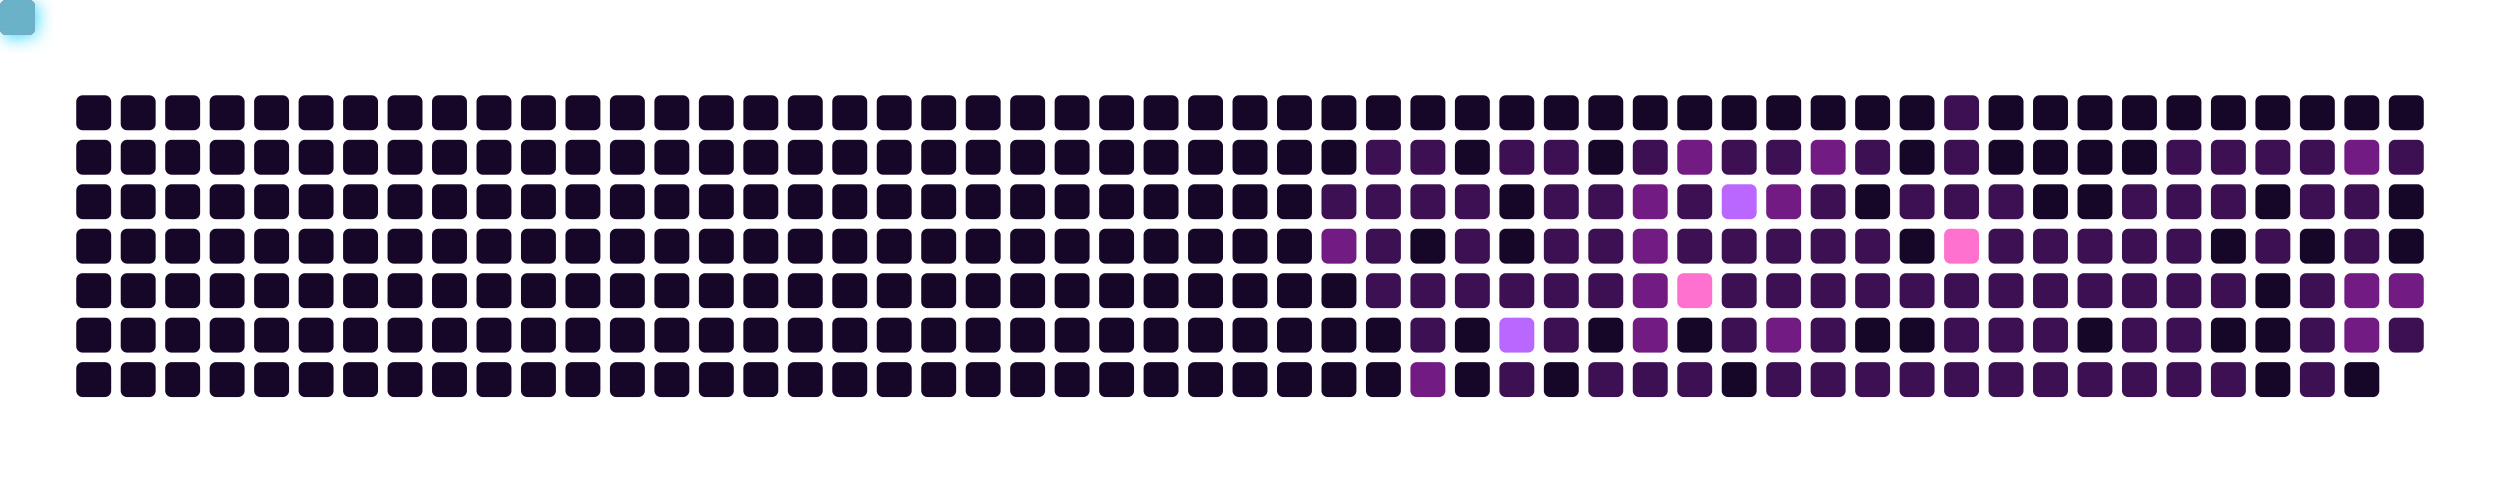
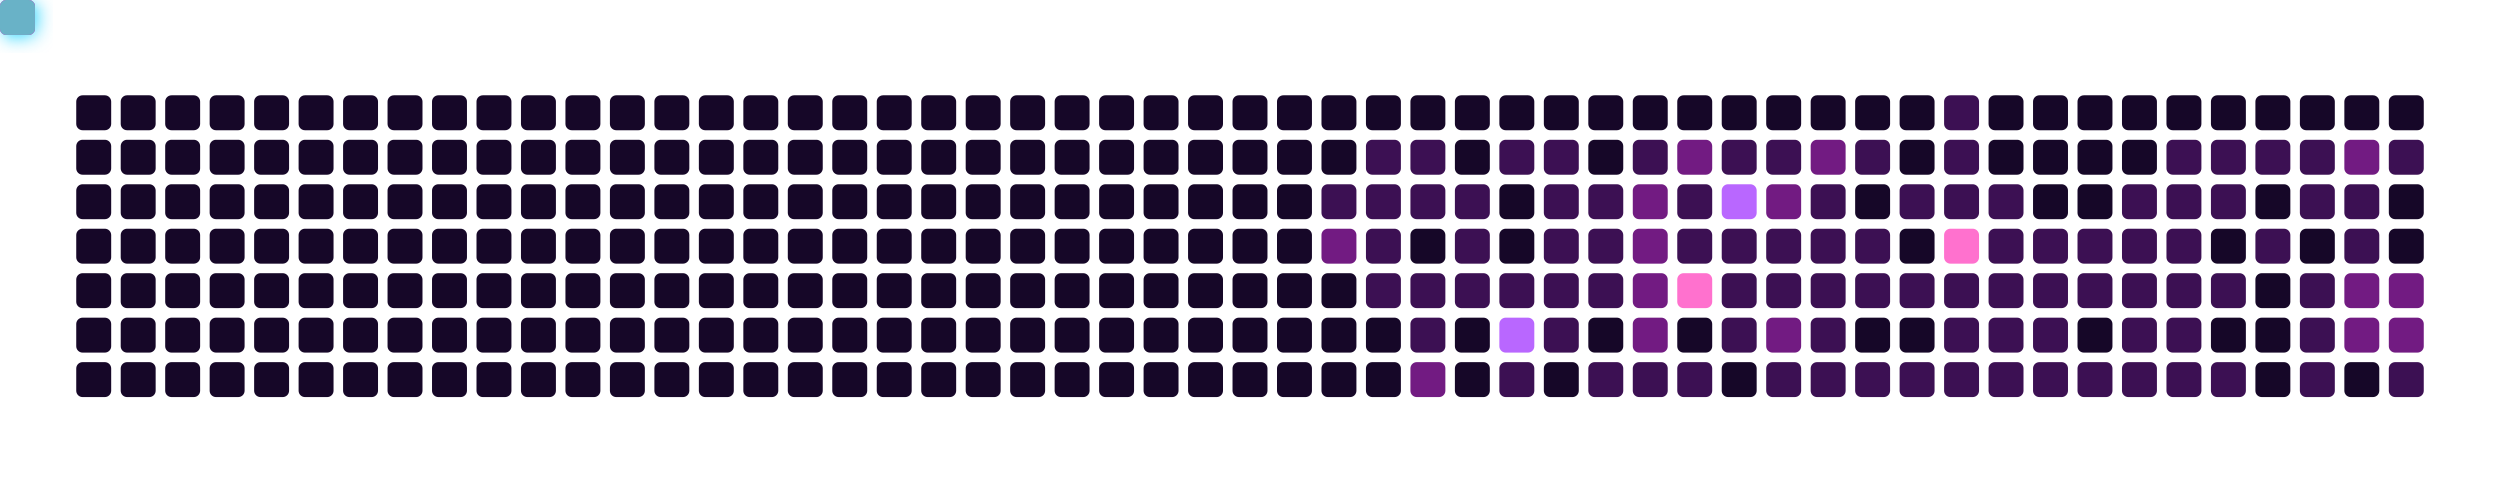
<svg xmlns="http://www.w3.org/2000/svg" viewBox="0 0 787 155" width="100%" height="155" style="background-color: #0b0217; border-radius: 8px; border: 1px solid #3d1259;">
  <defs>
    <filter id="snakeGlow" x="-50%" y="-50%" width="200%" height="200%">
      <feGaussianBlur stdDeviation="3" result="blur" />
      <feMerge>
        <feMergeNode in="blur" />
        <feMergeNode in="SourceGraphic" />
      </feMerge>
    </filter>
  </defs>
  <rect x="24" y="30" width="11" height="11" rx="2" fill="#160728" />
  <rect x="24" y="44" width="11" height="11" rx="2" fill="#160728" />
  <rect x="24" y="58" width="11" height="11" rx="2" fill="#160728" />
  <rect x="24" y="72" width="11" height="11" rx="2" fill="#160728" />
  <rect x="24" y="86" width="11" height="11" rx="2" fill="#160728" />
  <rect x="24" y="100" width="11" height="11" rx="2" fill="#160728" />
  <rect x="24" y="114" width="11" height="11" rx="2" fill="#160728" />
  <rect x="38" y="30" width="11" height="11" rx="2" fill="#160728" />
  <rect x="38" y="44" width="11" height="11" rx="2" fill="#160728" />
  <rect x="38" y="58" width="11" height="11" rx="2" fill="#160728" />
  <rect x="38" y="72" width="11" height="11" rx="2" fill="#160728" />
  <rect x="38" y="86" width="11" height="11" rx="2" fill="#160728" />
  <rect x="38" y="100" width="11" height="11" rx="2" fill="#160728" />
  <rect x="38" y="114" width="11" height="11" rx="2" fill="#160728" />
  <rect x="52" y="30" width="11" height="11" rx="2" fill="#160728" />
  <rect x="52" y="44" width="11" height="11" rx="2" fill="#160728" />
  <rect x="52" y="58" width="11" height="11" rx="2" fill="#160728" />
  <rect x="52" y="72" width="11" height="11" rx="2" fill="#160728" />
  <rect x="52" y="86" width="11" height="11" rx="2" fill="#160728" />
  <rect x="52" y="100" width="11" height="11" rx="2" fill="#160728" />
  <rect x="52" y="114" width="11" height="11" rx="2" fill="#160728" />
  <rect x="66" y="30" width="11" height="11" rx="2" fill="#160728" />
  <rect x="66" y="44" width="11" height="11" rx="2" fill="#160728" />
  <rect x="66" y="58" width="11" height="11" rx="2" fill="#160728" />
  <rect x="66" y="72" width="11" height="11" rx="2" fill="#160728" />
  <rect x="66" y="86" width="11" height="11" rx="2" fill="#160728" />
  <rect x="66" y="100" width="11" height="11" rx="2" fill="#160728" />
  <rect x="66" y="114" width="11" height="11" rx="2" fill="#160728" />
  <rect x="80" y="30" width="11" height="11" rx="2" fill="#160728" />
  <rect x="80" y="44" width="11" height="11" rx="2" fill="#160728" />
  <rect x="80" y="58" width="11" height="11" rx="2" fill="#160728" />
  <rect x="80" y="72" width="11" height="11" rx="2" fill="#160728" />
  <rect x="80" y="86" width="11" height="11" rx="2" fill="#160728" />
  <rect x="80" y="100" width="11" height="11" rx="2" fill="#160728" />
  <rect x="80" y="114" width="11" height="11" rx="2" fill="#160728" />
  <rect x="94" y="30" width="11" height="11" rx="2" fill="#160728" />
  <rect x="94" y="44" width="11" height="11" rx="2" fill="#160728" />
  <rect x="94" y="58" width="11" height="11" rx="2" fill="#160728" />
  <rect x="94" y="72" width="11" height="11" rx="2" fill="#160728" />
  <rect x="94" y="86" width="11" height="11" rx="2" fill="#160728" />
  <rect x="94" y="100" width="11" height="11" rx="2" fill="#160728" />
  <rect x="94" y="114" width="11" height="11" rx="2" fill="#160728" />
  <rect x="108" y="30" width="11" height="11" rx="2" fill="#160728" />
  <rect x="108" y="44" width="11" height="11" rx="2" fill="#160728" />
  <rect x="108" y="58" width="11" height="11" rx="2" fill="#160728" />
  <rect x="108" y="72" width="11" height="11" rx="2" fill="#160728" />
  <rect x="108" y="86" width="11" height="11" rx="2" fill="#160728" />
  <rect x="108" y="100" width="11" height="11" rx="2" fill="#160728" />
  <rect x="108" y="114" width="11" height="11" rx="2" fill="#160728" />
  <rect x="122" y="30" width="11" height="11" rx="2" fill="#160728" />
  <rect x="122" y="44" width="11" height="11" rx="2" fill="#160728" />
  <rect x="122" y="58" width="11" height="11" rx="2" fill="#160728" />
  <rect x="122" y="72" width="11" height="11" rx="2" fill="#160728" />
  <rect x="122" y="86" width="11" height="11" rx="2" fill="#160728" />
  <rect x="122" y="100" width="11" height="11" rx="2" fill="#160728" />
  <rect x="122" y="114" width="11" height="11" rx="2" fill="#160728" />
  <rect x="136" y="30" width="11" height="11" rx="2" fill="#160728" />
  <rect x="136" y="44" width="11" height="11" rx="2" fill="#160728" />
  <rect x="136" y="58" width="11" height="11" rx="2" fill="#160728" />
  <rect x="136" y="72" width="11" height="11" rx="2" fill="#160728" />
  <rect x="136" y="86" width="11" height="11" rx="2" fill="#160728" />
  <rect x="136" y="100" width="11" height="11" rx="2" fill="#160728" />
  <rect x="136" y="114" width="11" height="11" rx="2" fill="#160728" />
  <rect x="150" y="30" width="11" height="11" rx="2" fill="#160728" />
  <rect x="150" y="44" width="11" height="11" rx="2" fill="#160728" />
  <rect x="150" y="58" width="11" height="11" rx="2" fill="#160728" />
  <rect x="150" y="72" width="11" height="11" rx="2" fill="#160728" />
  <rect x="150" y="86" width="11" height="11" rx="2" fill="#160728" />
  <rect x="150" y="100" width="11" height="11" rx="2" fill="#160728" />
  <rect x="150" y="114" width="11" height="11" rx="2" fill="#160728" />
  <rect x="164" y="30" width="11" height="11" rx="2" fill="#160728" />
  <rect x="164" y="44" width="11" height="11" rx="2" fill="#160728" />
  <rect x="164" y="58" width="11" height="11" rx="2" fill="#160728" />
  <rect x="164" y="72" width="11" height="11" rx="2" fill="#160728" />
  <rect x="164" y="86" width="11" height="11" rx="2" fill="#160728" />
  <rect x="164" y="100" width="11" height="11" rx="2" fill="#160728" />
  <rect x="164" y="114" width="11" height="11" rx="2" fill="#160728" />
  <rect x="178" y="30" width="11" height="11" rx="2" fill="#160728" />
  <rect x="178" y="44" width="11" height="11" rx="2" fill="#160728" />
  <rect x="178" y="58" width="11" height="11" rx="2" fill="#160728" />
  <rect x="178" y="72" width="11" height="11" rx="2" fill="#160728" />
  <rect x="178" y="86" width="11" height="11" rx="2" fill="#160728" />
  <rect x="178" y="100" width="11" height="11" rx="2" fill="#160728" />
  <rect x="178" y="114" width="11" height="11" rx="2" fill="#160728" />
  <rect x="192" y="30" width="11" height="11" rx="2" fill="#160728" />
  <rect x="192" y="44" width="11" height="11" rx="2" fill="#160728" />
  <rect x="192" y="58" width="11" height="11" rx="2" fill="#160728" />
  <rect x="192" y="72" width="11" height="11" rx="2" fill="#160728" />
  <rect x="192" y="86" width="11" height="11" rx="2" fill="#160728" />
  <rect x="192" y="100" width="11" height="11" rx="2" fill="#160728" />
  <rect x="192" y="114" width="11" height="11" rx="2" fill="#160728" />
  <rect x="206" y="30" width="11" height="11" rx="2" fill="#160728" />
  <rect x="206" y="44" width="11" height="11" rx="2" fill="#160728" />
  <rect x="206" y="58" width="11" height="11" rx="2" fill="#160728" />
  <rect x="206" y="72" width="11" height="11" rx="2" fill="#160728" />
  <rect x="206" y="86" width="11" height="11" rx="2" fill="#160728" />
  <rect x="206" y="100" width="11" height="11" rx="2" fill="#160728" />
  <rect x="206" y="114" width="11" height="11" rx="2" fill="#160728" />
  <rect x="220" y="30" width="11" height="11" rx="2" fill="#160728" />
  <rect x="220" y="44" width="11" height="11" rx="2" fill="#160728" />
  <rect x="220" y="58" width="11" height="11" rx="2" fill="#160728" />
  <rect x="220" y="72" width="11" height="11" rx="2" fill="#160728" />
  <rect x="220" y="86" width="11" height="11" rx="2" fill="#160728" />
  <rect x="220" y="100" width="11" height="11" rx="2" fill="#160728" />
  <rect x="220" y="114" width="11" height="11" rx="2" fill="#160728" />
  <rect x="234" y="30" width="11" height="11" rx="2" fill="#160728" />
  <rect x="234" y="44" width="11" height="11" rx="2" fill="#160728" />
  <rect x="234" y="58" width="11" height="11" rx="2" fill="#160728" />
  <rect x="234" y="72" width="11" height="11" rx="2" fill="#160728" />
  <rect x="234" y="86" width="11" height="11" rx="2" fill="#160728" />
  <rect x="234" y="100" width="11" height="11" rx="2" fill="#160728" />
  <rect x="234" y="114" width="11" height="11" rx="2" fill="#160728" />
  <rect x="248" y="30" width="11" height="11" rx="2" fill="#160728" />
  <rect x="248" y="44" width="11" height="11" rx="2" fill="#160728" />
  <rect x="248" y="58" width="11" height="11" rx="2" fill="#160728" />
  <rect x="248" y="72" width="11" height="11" rx="2" fill="#160728" />
  <rect x="248" y="86" width="11" height="11" rx="2" fill="#160728" />
  <rect x="248" y="100" width="11" height="11" rx="2" fill="#160728" />
  <rect x="248" y="114" width="11" height="11" rx="2" fill="#160728" />
  <rect x="262" y="30" width="11" height="11" rx="2" fill="#160728" />
  <rect x="262" y="44" width="11" height="11" rx="2" fill="#160728" />
  <rect x="262" y="58" width="11" height="11" rx="2" fill="#160728" />
  <rect x="262" y="72" width="11" height="11" rx="2" fill="#160728" />
  <rect x="262" y="86" width="11" height="11" rx="2" fill="#160728" />
  <rect x="262" y="100" width="11" height="11" rx="2" fill="#160728" />
  <rect x="262" y="114" width="11" height="11" rx="2" fill="#160728" />
  <rect x="276" y="30" width="11" height="11" rx="2" fill="#160728" />
  <rect x="276" y="44" width="11" height="11" rx="2" fill="#160728" />
  <rect x="276" y="58" width="11" height="11" rx="2" fill="#160728" />
  <rect x="276" y="72" width="11" height="11" rx="2" fill="#160728" />
  <rect x="276" y="86" width="11" height="11" rx="2" fill="#160728" />
  <rect x="276" y="100" width="11" height="11" rx="2" fill="#160728" />
  <rect x="276" y="114" width="11" height="11" rx="2" fill="#160728" />
  <rect x="290" y="30" width="11" height="11" rx="2" fill="#160728" />
  <rect x="290" y="44" width="11" height="11" rx="2" fill="#160728" />
  <rect x="290" y="58" width="11" height="11" rx="2" fill="#160728" />
  <rect x="290" y="72" width="11" height="11" rx="2" fill="#160728" />
  <rect x="290" y="86" width="11" height="11" rx="2" fill="#160728" />
  <rect x="290" y="100" width="11" height="11" rx="2" fill="#160728" />
  <rect x="290" y="114" width="11" height="11" rx="2" fill="#160728" />
  <rect x="304" y="30" width="11" height="11" rx="2" fill="#160728" />
  <rect x="304" y="44" width="11" height="11" rx="2" fill="#160728" />
  <rect x="304" y="58" width="11" height="11" rx="2" fill="#160728" />
  <rect x="304" y="72" width="11" height="11" rx="2" fill="#160728" />
  <rect x="304" y="86" width="11" height="11" rx="2" fill="#160728" />
  <rect x="304" y="100" width="11" height="11" rx="2" fill="#160728" />
  <rect x="304" y="114" width="11" height="11" rx="2" fill="#160728" />
  <rect x="318" y="30" width="11" height="11" rx="2" fill="#160728" />
  <rect x="318" y="44" width="11" height="11" rx="2" fill="#160728" />
  <rect x="318" y="58" width="11" height="11" rx="2" fill="#160728" />
  <rect x="318" y="72" width="11" height="11" rx="2" fill="#160728" />
  <rect x="318" y="86" width="11" height="11" rx="2" fill="#160728" />
  <rect x="318" y="100" width="11" height="11" rx="2" fill="#160728" />
  <rect x="318" y="114" width="11" height="11" rx="2" fill="#160728" />
  <rect x="332" y="30" width="11" height="11" rx="2" fill="#160728" />
  <rect x="332" y="44" width="11" height="11" rx="2" fill="#160728" />
  <rect x="332" y="58" width="11" height="11" rx="2" fill="#160728" />
  <rect x="332" y="72" width="11" height="11" rx="2" fill="#160728" />
  <rect x="332" y="86" width="11" height="11" rx="2" fill="#160728" />
  <rect x="332" y="100" width="11" height="11" rx="2" fill="#160728" />
  <rect x="332" y="114" width="11" height="11" rx="2" fill="#160728" />
  <rect x="346" y="30" width="11" height="11" rx="2" fill="#160728" />
  <rect x="346" y="44" width="11" height="11" rx="2" fill="#160728" />
  <rect x="346" y="58" width="11" height="11" rx="2" fill="#160728" />
  <rect x="346" y="72" width="11" height="11" rx="2" fill="#160728" />
  <rect x="346" y="86" width="11" height="11" rx="2" fill="#160728" />
  <rect x="346" y="100" width="11" height="11" rx="2" fill="#160728" />
  <rect x="346" y="114" width="11" height="11" rx="2" fill="#160728" />
  <rect x="360" y="30" width="11" height="11" rx="2" fill="#160728" />
  <rect x="360" y="44" width="11" height="11" rx="2" fill="#160728" />
  <rect x="360" y="58" width="11" height="11" rx="2" fill="#160728" />
  <rect x="360" y="72" width="11" height="11" rx="2" fill="#160728" />
  <rect x="360" y="86" width="11" height="11" rx="2" fill="#160728" />
  <rect x="360" y="100" width="11" height="11" rx="2" fill="#160728" />
  <rect x="360" y="114" width="11" height="11" rx="2" fill="#160728" />
  <rect x="374" y="30" width="11" height="11" rx="2" fill="#160728" />
  <rect x="374" y="44" width="11" height="11" rx="2" fill="#160728" />
  <rect x="374" y="58" width="11" height="11" rx="2" fill="#160728" />
  <rect x="374" y="72" width="11" height="11" rx="2" fill="#160728" />
  <rect x="374" y="86" width="11" height="11" rx="2" fill="#160728" />
  <rect x="374" y="100" width="11" height="11" rx="2" fill="#160728" />
  <rect x="374" y="114" width="11" height="11" rx="2" fill="#160728" />
  <rect x="388" y="30" width="11" height="11" rx="2" fill="#160728" />
  <rect x="388" y="44" width="11" height="11" rx="2" fill="#160728" />
  <rect x="388" y="58" width="11" height="11" rx="2" fill="#160728" />
  <rect x="388" y="72" width="11" height="11" rx="2" fill="#160728" />
  <rect x="388" y="86" width="11" height="11" rx="2" fill="#160728" />
  <rect x="388" y="100" width="11" height="11" rx="2" fill="#160728" />
  <rect x="388" y="114" width="11" height="11" rx="2" fill="#160728" />
  <rect x="402" y="30" width="11" height="11" rx="2" fill="#160728" />
  <rect x="402" y="44" width="11" height="11" rx="2" fill="#160728" />
  <rect x="402" y="58" width="11" height="11" rx="2" fill="#160728" />
  <rect x="402" y="72" width="11" height="11" rx="2" fill="#160728" />
  <rect x="402" y="86" width="11" height="11" rx="2" fill="#160728" />
  <rect x="402" y="100" width="11" height="11" rx="2" fill="#160728" />
  <rect x="402" y="114" width="11" height="11" rx="2" fill="#160728" />
  <rect x="416" y="30" width="11" height="11" rx="2" fill="#160728" />
  <rect x="416" y="44" width="11" height="11" rx="2" fill="#160728" />
  <rect x="416" y="58" width="11" height="11" rx="2" fill="#3c1053" />
  <rect x="416" y="72" width="11" height="11" rx="2" fill="#721b82" />
  <rect x="416" y="86" width="11" height="11" rx="2" fill="#160728" />
  <rect x="416" y="100" width="11" height="11" rx="2" fill="#160728" />
  <rect x="416" y="114" width="11" height="11" rx="2" fill="#160728" />
  <rect x="430" y="30" width="11" height="11" rx="2" fill="#160728" />
  <rect x="430" y="44" width="11" height="11" rx="2" fill="#3c1053" />
  <rect x="430" y="58" width="11" height="11" rx="2" fill="#3c1053" />
  <rect x="430" y="72" width="11" height="11" rx="2" fill="#3c1053" />
  <rect x="430" y="86" width="11" height="11" rx="2" fill="#3c1053" />
  <rect x="430" y="100" width="11" height="11" rx="2" fill="#160728" />
  <rect x="430" y="114" width="11" height="11" rx="2" fill="#160728" />
  <rect x="444" y="30" width="11" height="11" rx="2" fill="#160728" />
  <rect x="444" y="44" width="11" height="11" rx="2" fill="#3c1053" />
  <rect x="444" y="58" width="11" height="11" rx="2" fill="#3c1053" />
  <rect x="444" y="72" width="11" height="11" rx="2" fill="#160728" />
  <rect x="444" y="86" width="11" height="11" rx="2" fill="#3c1053" />
  <rect x="444" y="100" width="11" height="11" rx="2" fill="#3c1053" />
  <rect x="444" y="114" width="11" height="11" rx="2" fill="#721b82" />
  <rect x="458" y="30" width="11" height="11" rx="2" fill="#160728" />
  <rect x="458" y="44" width="11" height="11" rx="2" fill="#160728" />
  <rect x="458" y="58" width="11" height="11" rx="2" fill="#3c1053" />
  <rect x="458" y="72" width="11" height="11" rx="2" fill="#3c1053" />
  <rect x="458" y="86" width="11" height="11" rx="2" fill="#3c1053" />
  <rect x="458" y="100" width="11" height="11" rx="2" fill="#160728" />
  <rect x="458" y="114" width="11" height="11" rx="2" fill="#160728" />
  <rect x="472" y="30" width="11" height="11" rx="2" fill="#160728" />
  <rect x="472" y="44" width="11" height="11" rx="2" fill="#3c1053" />
  <rect x="472" y="58" width="11" height="11" rx="2" fill="#160728" />
  <rect x="472" y="72" width="11" height="11" rx="2" fill="#160728" />
  <rect x="472" y="86" width="11" height="11" rx="2" fill="#3c1053" />
  <rect x="472" y="100" width="11" height="11" rx="2" fill="#b967ff" />
  <rect x="472" y="114" width="11" height="11" rx="2" fill="#3c1053" />
  <rect x="486" y="30" width="11" height="11" rx="2" fill="#160728" />
  <rect x="486" y="44" width="11" height="11" rx="2" fill="#3c1053" />
  <rect x="486" y="58" width="11" height="11" rx="2" fill="#3c1053" />
  <rect x="486" y="72" width="11" height="11" rx="2" fill="#3c1053" />
  <rect x="486" y="86" width="11" height="11" rx="2" fill="#3c1053" />
  <rect x="486" y="100" width="11" height="11" rx="2" fill="#3c1053" />
  <rect x="486" y="114" width="11" height="11" rx="2" fill="#160728" />
  <rect x="500" y="30" width="11" height="11" rx="2" fill="#160728" />
  <rect x="500" y="44" width="11" height="11" rx="2" fill="#160728" />
  <rect x="500" y="58" width="11" height="11" rx="2" fill="#3c1053" />
  <rect x="500" y="72" width="11" height="11" rx="2" fill="#3c1053" />
  <rect x="500" y="86" width="11" height="11" rx="2" fill="#3c1053" />
  <rect x="500" y="100" width="11" height="11" rx="2" fill="#160728" />
  <rect x="500" y="114" width="11" height="11" rx="2" fill="#3c1053" />
  <rect x="514" y="30" width="11" height="11" rx="2" fill="#160728" />
  <rect x="514" y="44" width="11" height="11" rx="2" fill="#3c1053" />
  <rect x="514" y="58" width="11" height="11" rx="2" fill="#721b82" />
  <rect x="514" y="72" width="11" height="11" rx="2" fill="#721b82" />
  <rect x="514" y="86" width="11" height="11" rx="2" fill="#721b82" />
  <rect x="514" y="100" width="11" height="11" rx="2" fill="#721b82" />
  <rect x="514" y="114" width="11" height="11" rx="2" fill="#3c1053" />
  <rect x="528" y="30" width="11" height="11" rx="2" fill="#160728" />
  <rect x="528" y="44" width="11" height="11" rx="2" fill="#721b82" />
  <rect x="528" y="58" width="11" height="11" rx="2" fill="#3c1053" />
  <rect x="528" y="72" width="11" height="11" rx="2" fill="#3c1053" />
  <rect x="528" y="86" width="11" height="11" rx="2" fill="#ff71ce" />
  <rect x="528" y="100" width="11" height="11" rx="2" fill="#160728" />
  <rect x="528" y="114" width="11" height="11" rx="2" fill="#3c1053" />
  <rect x="542" y="30" width="11" height="11" rx="2" fill="#160728" />
  <rect x="542" y="44" width="11" height="11" rx="2" fill="#3c1053" />
  <rect x="542" y="58" width="11" height="11" rx="2" fill="#b967ff" />
  <rect x="542" y="72" width="11" height="11" rx="2" fill="#3c1053" />
  <rect x="542" y="86" width="11" height="11" rx="2" fill="#3c1053" />
  <rect x="542" y="100" width="11" height="11" rx="2" fill="#3c1053" />
  <rect x="542" y="114" width="11" height="11" rx="2" fill="#160728" />
  <rect x="556" y="30" width="11" height="11" rx="2" fill="#160728" />
  <rect x="556" y="44" width="11" height="11" rx="2" fill="#3c1053" />
  <rect x="556" y="58" width="11" height="11" rx="2" fill="#721b82" />
  <rect x="556" y="72" width="11" height="11" rx="2" fill="#3c1053" />
  <rect x="556" y="86" width="11" height="11" rx="2" fill="#3c1053" />
  <rect x="556" y="100" width="11" height="11" rx="2" fill="#721b82" />
  <rect x="556" y="114" width="11" height="11" rx="2" fill="#3c1053" />
  <rect x="570" y="30" width="11" height="11" rx="2" fill="#160728" />
  <rect x="570" y="44" width="11" height="11" rx="2" fill="#721b82" />
  <rect x="570" y="58" width="11" height="11" rx="2" fill="#3c1053" />
  <rect x="570" y="72" width="11" height="11" rx="2" fill="#3c1053" />
  <rect x="570" y="86" width="11" height="11" rx="2" fill="#3c1053" />
  <rect x="570" y="100" width="11" height="11" rx="2" fill="#3c1053" />
  <rect x="570" y="114" width="11" height="11" rx="2" fill="#3c1053" />
  <rect x="584" y="30" width="11" height="11" rx="2" fill="#160728" />
  <rect x="584" y="44" width="11" height="11" rx="2" fill="#3c1053" />
  <rect x="584" y="58" width="11" height="11" rx="2" fill="#160728" />
  <rect x="584" y="72" width="11" height="11" rx="2" fill="#3c1053" />
  <rect x="584" y="86" width="11" height="11" rx="2" fill="#3c1053" />
  <rect x="584" y="100" width="11" height="11" rx="2" fill="#160728" />
  <rect x="584" y="114" width="11" height="11" rx="2" fill="#3c1053" />
  <rect x="598" y="30" width="11" height="11" rx="2" fill="#160728" />
  <rect x="598" y="44" width="11" height="11" rx="2" fill="#160728" />
  <rect x="598" y="58" width="11" height="11" rx="2" fill="#3c1053" />
  <rect x="598" y="72" width="11" height="11" rx="2" fill="#160728" />
  <rect x="598" y="86" width="11" height="11" rx="2" fill="#3c1053" />
  <rect x="598" y="100" width="11" height="11" rx="2" fill="#160728" />
  <rect x="598" y="114" width="11" height="11" rx="2" fill="#3c1053" />
  <rect x="612" y="30" width="11" height="11" rx="2" fill="#3c1053" />
  <rect x="612" y="44" width="11" height="11" rx="2" fill="#3c1053" />
  <rect x="612" y="58" width="11" height="11" rx="2" fill="#3c1053" />
  <rect x="612" y="72" width="11" height="11" rx="2" fill="#ff71ce" />
  <rect x="612" y="86" width="11" height="11" rx="2" fill="#3c1053" />
  <rect x="612" y="100" width="11" height="11" rx="2" fill="#3c1053" />
  <rect x="612" y="114" width="11" height="11" rx="2" fill="#3c1053" />
  <rect x="626" y="30" width="11" height="11" rx="2" fill="#160728" />
  <rect x="626" y="44" width="11" height="11" rx="2" fill="#160728" />
  <rect x="626" y="58" width="11" height="11" rx="2" fill="#3c1053" />
  <rect x="626" y="72" width="11" height="11" rx="2" fill="#3c1053" />
  <rect x="626" y="86" width="11" height="11" rx="2" fill="#3c1053" />
  <rect x="626" y="100" width="11" height="11" rx="2" fill="#3c1053" />
  <rect x="626" y="114" width="11" height="11" rx="2" fill="#3c1053" />
  <rect x="640" y="30" width="11" height="11" rx="2" fill="#160728" />
  <rect x="640" y="44" width="11" height="11" rx="2" fill="#160728" />
  <rect x="640" y="58" width="11" height="11" rx="2" fill="#160728" />
  <rect x="640" y="72" width="11" height="11" rx="2" fill="#3c1053" />
  <rect x="640" y="86" width="11" height="11" rx="2" fill="#3c1053" />
  <rect x="640" y="100" width="11" height="11" rx="2" fill="#3c1053" />
  <rect x="640" y="114" width="11" height="11" rx="2" fill="#3c1053" />
  <rect x="654" y="30" width="11" height="11" rx="2" fill="#160728" />
  <rect x="654" y="44" width="11" height="11" rx="2" fill="#160728" />
  <rect x="654" y="58" width="11" height="11" rx="2" fill="#160728" />
  <rect x="654" y="72" width="11" height="11" rx="2" fill="#3c1053" />
  <rect x="654" y="86" width="11" height="11" rx="2" fill="#3c1053" />
  <rect x="654" y="100" width="11" height="11" rx="2" fill="#160728" />
  <rect x="654" y="114" width="11" height="11" rx="2" fill="#3c1053" />
  <rect x="668" y="30" width="11" height="11" rx="2" fill="#160728" />
  <rect x="668" y="44" width="11" height="11" rx="2" fill="#160728" />
  <rect x="668" y="58" width="11" height="11" rx="2" fill="#3c1053" />
  <rect x="668" y="72" width="11" height="11" rx="2" fill="#3c1053" />
  <rect x="668" y="86" width="11" height="11" rx="2" fill="#3c1053" />
  <rect x="668" y="100" width="11" height="11" rx="2" fill="#3c1053" />
  <rect x="668" y="114" width="11" height="11" rx="2" fill="#3c1053" />
  <rect x="682" y="30" width="11" height="11" rx="2" fill="#160728" />
  <rect x="682" y="44" width="11" height="11" rx="2" fill="#3c1053" />
  <rect x="682" y="58" width="11" height="11" rx="2" fill="#3c1053" />
  <rect x="682" y="72" width="11" height="11" rx="2" fill="#3c1053" />
  <rect x="682" y="86" width="11" height="11" rx="2" fill="#3c1053" />
  <rect x="682" y="100" width="11" height="11" rx="2" fill="#3c1053" />
  <rect x="682" y="114" width="11" height="11" rx="2" fill="#3c1053" />
  <rect x="696" y="30" width="11" height="11" rx="2" fill="#160728" />
  <rect x="696" y="44" width="11" height="11" rx="2" fill="#3c1053" />
  <rect x="696" y="58" width="11" height="11" rx="2" fill="#3c1053" />
  <rect x="696" y="72" width="11" height="11" rx="2" fill="#160728" />
  <rect x="696" y="86" width="11" height="11" rx="2" fill="#3c1053" />
  <rect x="696" y="100" width="11" height="11" rx="2" fill="#160728" />
  <rect x="696" y="114" width="11" height="11" rx="2" fill="#3c1053" />
  <rect x="710" y="30" width="11" height="11" rx="2" fill="#160728" />
  <rect x="710" y="44" width="11" height="11" rx="2" fill="#3c1053" />
  <rect x="710" y="58" width="11" height="11" rx="2" fill="#160728" />
  <rect x="710" y="72" width="11" height="11" rx="2" fill="#3c1053" />
  <rect x="710" y="86" width="11" height="11" rx="2" fill="#160728" />
  <rect x="710" y="100" width="11" height="11" rx="2" fill="#160728" />
  <rect x="710" y="114" width="11" height="11" rx="2" fill="#160728" />
  <rect x="724" y="30" width="11" height="11" rx="2" fill="#160728" />
  <rect x="724" y="44" width="11" height="11" rx="2" fill="#3c1053" />
  <rect x="724" y="58" width="11" height="11" rx="2" fill="#3c1053" />
  <rect x="724" y="72" width="11" height="11" rx="2" fill="#160728" />
  <rect x="724" y="86" width="11" height="11" rx="2" fill="#3c1053" />
  <rect x="724" y="100" width="11" height="11" rx="2" fill="#3c1053" />
  <rect x="724" y="114" width="11" height="11" rx="2" fill="#3c1053" />
  <rect x="738" y="30" width="11" height="11" rx="2" fill="#160728" />
  <rect x="738" y="44" width="11" height="11" rx="2" fill="#721b82" />
  <rect x="738" y="58" width="11" height="11" rx="2" fill="#3c1053" />
  <rect x="738" y="72" width="11" height="11" rx="2" fill="#3c1053" />
  <rect x="738" y="86" width="11" height="11" rx="2" fill="#721b82" />
  <rect x="738" y="100" width="11" height="11" rx="2" fill="#721b82" />
  <rect x="738" y="114" width="11" height="11" rx="2" fill="#160728" />
  <rect x="752" y="30" width="11" height="11" rx="2" fill="#160728" />
  <rect x="752" y="44" width="11" height="11" rx="2" fill="#3c1053" />
  <rect x="752" y="58" width="11" height="11" rx="2" fill="#160728" />
  <rect x="752" y="72" width="11" height="11" rx="2" fill="#160728" />
  <rect x="752" y="86" width="11" height="11" rx="2" fill="#721b82" />
-   <rect x="752" y="100" width="11" height="11" rx="2" fill="#3c1053" />
+   <rect x="752" y="100" width="11" height="11" rx="2" fill="#721b82" />
+   <rect x="752" y="114" width="11" height="11" rx="2" fill="#3c1053" />
  <rect width="11" height="11" rx="2" fill="#01cdfe" filter="url(#snakeGlow)">
    <animateMotion path="M 94,58 L 192,58 L 192,100 L 332,100 L 332,44 L 514,44 L 514,114 L 696,114 L 696,72 L 752,72 L 752,30 L 94,30 L 94,58 Z" dur="12s" repeatCount="indefinite" />
  </rect>
  <rect width="11" height="11" rx="2" fill="#ff007f" opacity="0.9">
    <animateMotion path="M 94,58 L 192,58 L 192,100 L 332,100 L 332,44 L 514,44 L 514,114 L 696,114 L 696,72 L 752,72 L 752,30 L 94,30 L 94,58 Z" dur="12s" begin="-0.15s" repeatCount="indefinite" />
  </rect>
  <rect width="11" height="11" rx="2" fill="#ff71ce" opacity="0.8">
    <animateMotion path="M 94,58 L 192,58 L 192,100 L 332,100 L 332,44 L 514,44 L 514,114 L 696,114 L 696,72 L 752,72 L 752,30 L 94,30 L 94,58 Z" dur="12s" begin="-0.30s" repeatCount="indefinite" />
  </rect>
  <rect width="11" height="11" rx="2" fill="#b967ff" opacity="0.7">
    <animateMotion path="M 94,58 L 192,58 L 192,100 L 332,100 L 332,44 L 514,44 L 514,114 L 696,114 L 696,72 L 752,72 L 752,30 L 94,30 L 94,58 Z" dur="12s" begin="-0.45s" repeatCount="indefinite" />
  </rect>
  <rect width="11" height="11" rx="2" fill="#05ffa1" opacity="0.5">
    <animateMotion path="M 94,58 L 192,58 L 192,100 L 332,100 L 332,44 L 514,44 L 514,114 L 696,114 L 696,72 L 752,72 L 752,30 L 94,30 L 94,58 Z" dur="12s" begin="-0.60s" repeatCount="indefinite" />
  </rect>
</svg>
